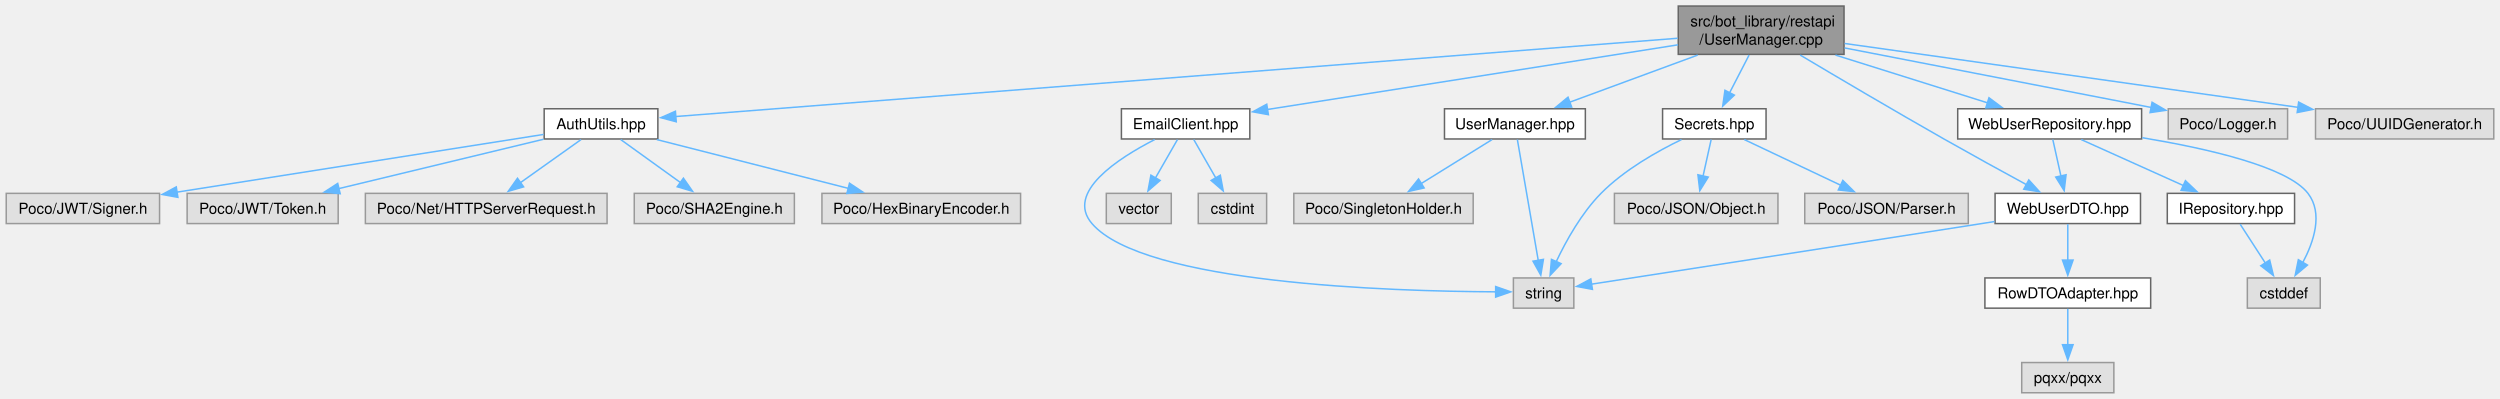
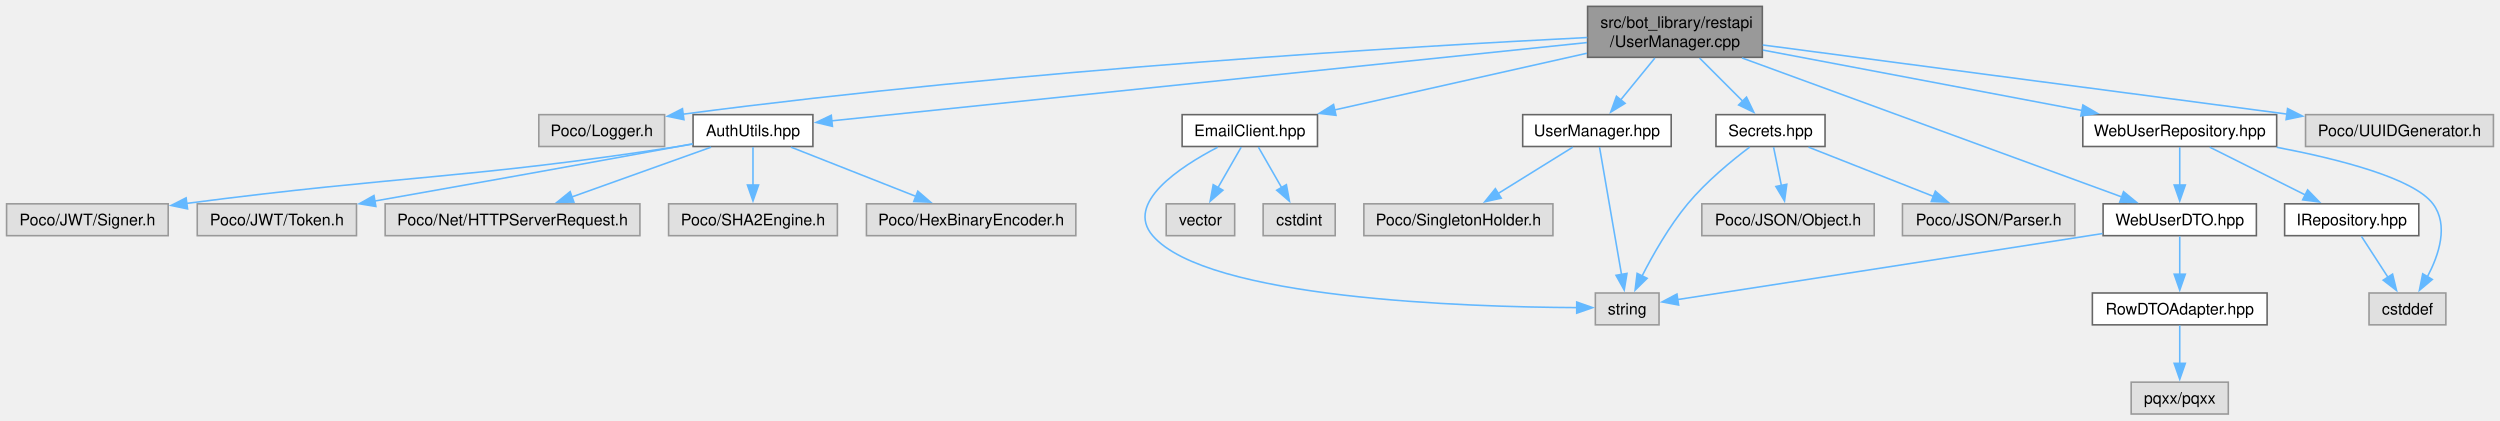
- <svg xmlns="http://www.w3.org/2000/svg" xmlns:xlink="http://www.w3.org/1999/xlink" width="1655pt" height="264pt" viewBox="0.00 0.00 1654.75 264.00">
+ <svg xmlns="http://www.w3.org/2000/svg" xmlns:xlink="http://www.w3.org/1999/xlink" width="1570pt" height="264pt" viewBox="0.00 0.00 1569.75 264.00">
  <g id="graph0" class="graph" transform="scale(1 1) rotate(0) translate(4 260)">
    <g id="Node000001" class="node">
      <g id="a_Node000001">
        <a xlink:title=" ">
-           <polygon fill="#999999" stroke="#666666" points="1216.62,-256 1106.88,-256 1106.88,-224 1216.62,-224 1216.62,-256" />
-           <text text-anchor="start" x="1114.88" y="-242.5" font-family="Helvetica,sans-Serif" font-size="10.00">src/bot_library/restapi</text>
-           <text text-anchor="middle" x="1161.75" y="-230.5" font-family="Helvetica,sans-Serif" font-size="10.00">/UserManager.cpp</text>
+           <polygon fill="#999999" stroke="#666666" points="1102.62,-256 992.88,-256 992.88,-224 1102.62,-224 1102.62,-256" />
+           <text text-anchor="start" x="1000.88" y="-242.5" font-family="Helvetica,sans-Serif" font-size="10.00">src/bot_library/restapi</text>
+           <text text-anchor="middle" x="1047.75" y="-230.5" font-family="Helvetica,sans-Serif" font-size="10.00">/UserManager.cpp</text>
        </a>
      </g>
    </g>
    <g id="Node000002" class="node">
      <g id="a_Node000002">
-         <a xlink:href="AuthUtils_8hpp.html" target="_top" xlink:title=" ">
-           <polygon fill="white" stroke="#666666" points="431.38,-188 356.12,-188 356.12,-168 431.38,-168 431.38,-188" />
-           <text text-anchor="middle" x="393.75" y="-174.5" font-family="Helvetica,sans-Serif" font-size="10.00">AuthUtils.hpp</text>
+         <a xlink:title=" ">
+           <polygon fill="#e0e0e0" stroke="#999999" points="413.25,-188 334.25,-188 334.25,-168 413.25,-168 413.25,-188" />
+           <text text-anchor="middle" x="373.75" y="-174.5" font-family="Helvetica,sans-Serif" font-size="10.00">Poco/Logger.h</text>
        </a>
      </g>
    </g>
    <g id="edge1_Node000001_Node000002" class="edge">
      <g id="a_edge1_Node000001_Node000002">
        <a xlink:title=" ">
-           <path fill="none" stroke="#63b8ff" d="M1106.52,-234.68C962.98,-223.47 579.87,-193.54 443.12,-182.86" />
-           <polygon fill="#63b8ff" stroke="#63b8ff" points="443.55,-179.38 433.31,-182.09 443,-186.36 443.55,-179.38" />
-         </a>
-       </g>
-     </g>
-     <g id="Node000008" class="node">
-       <g id="a_Node000008">
+           <path fill="none" stroke="#63b8ff" d="M992.7,-236.44C885.32,-231.04 640.25,-216.66 424.73,-188.28" />
+           <polygon fill="#63b8ff" stroke="#63b8ff" points="425.39,-184.84 415.01,-186.98 424.46,-191.77 425.39,-184.84" />
+         </a>
+       </g>
+     </g>
+     <g id="Node000003" class="node">
+       <g id="a_Node000003">
+         <a xlink:href="AuthUtils_8hpp.html" target="_top" xlink:title=" ">
+           <polygon fill="white" stroke="#666666" points="506.38,-188 431.12,-188 431.12,-168 506.38,-168 506.38,-188" />
+           <text text-anchor="middle" x="468.75" y="-174.5" font-family="Helvetica,sans-Serif" font-size="10.00">AuthUtils.hpp</text>
+         </a>
+       </g>
+     </g>
+     <g id="edge2_Node000001_Node000003" class="edge">
+       <g id="a_edge2_Node000001_Node000003">
+         <a xlink:title=" ">
+           <path fill="none" stroke="#63b8ff" d="M992.5,-233.27C879.86,-221.6 625.3,-195.22 517.96,-184.1" />
+           <polygon fill="#63b8ff" stroke="#63b8ff" points="518.64,-180.65 508.33,-183.1 517.92,-187.61 518.64,-180.65" />
+         </a>
+       </g>
+     </g>
+     <g id="Node000009" class="node">
+       <g id="a_Node000009">
        <a xlink:href="EmailClient_8hpp.html" target="_top" xlink:title=" ">
          <polygon fill="white" stroke="#666666" points="823.25,-188 738.25,-188 738.25,-168 823.25,-168 823.25,-188" />
          <text text-anchor="middle" x="780.75" y="-174.5" font-family="Helvetica,sans-Serif" font-size="10.00">EmailClient.hpp</text>
        </a>
      </g>
    </g>
-     <g id="edge7_Node000001_Node000008" class="edge">
-       <g id="a_edge7_Node000001_Node000008">
-         <a xlink:title=" ">
-           <path fill="none" stroke="#63b8ff" d="M1106.76,-230.34C1034.09,-218.9 906.87,-198.86 834.72,-187.5" />
-           <polygon fill="#63b8ff" stroke="#63b8ff" points="835.55,-184.09 825.12,-185.99 834.46,-191 835.55,-184.09" />
-         </a>
-       </g>
-     </g>
-     <g id="Node000012" class="node">
-       <g id="a_Node000012">
+     <g id="edge8_Node000001_Node000009" class="edge">
+       <g id="a_edge8_Node000001_Node000009">
+         <a xlink:title=" ">
+           <path fill="none" stroke="#63b8ff" d="M992.43,-226.57C945.96,-216.13 879.98,-201.3 834.08,-190.98" />
+           <polygon fill="#63b8ff" stroke="#63b8ff" points="834.87,-187.57 824.34,-188.8 833.33,-194.4 834.87,-187.57" />
+         </a>
+       </g>
+     </g>
+     <g id="Node000013" class="node">
+       <g id="a_Node000013">
        <a xlink:href="UserManager_8hpp.html" target="_top" xlink:title=" ">
          <polygon fill="white" stroke="#666666" points="1045.38,-188 952.12,-188 952.12,-168 1045.38,-168 1045.38,-188" />
          <text text-anchor="middle" x="998.75" y="-174.5" font-family="Helvetica,sans-Serif" font-size="10.00">UserManager.hpp</text>
        </a>
      </g>
    </g>
-     <g id="edge11_Node000001_Node000012" class="edge">
-       <g id="a_edge11_Node000001_Node000012">
-         <a xlink:title=" ">
-           <path fill="none" stroke="#63b8ff" d="M1119.77,-223.55C1093.48,-213.87 1059.94,-201.53 1034.85,-192.29" />
-           <polygon fill="#63b8ff" stroke="#63b8ff" points="1036.32,-189.1 1025.73,-188.93 1033.9,-195.67 1036.32,-189.1" />
-         </a>
-       </g>
-     </g>
-     <g id="Node000014" class="node">
-       <g id="a_Node000014">
+     <g id="edge12_Node000001_Node000013" class="edge">
+       <g id="a_edge12_Node000001_Node000013">
+         <a xlink:title=" ">
+           <path fill="none" stroke="#63b8ff" d="M1035.13,-223.55C1028.54,-215.48 1020.43,-205.55 1013.54,-197.12" />
+           <polygon fill="#63b8ff" stroke="#63b8ff" points="1016.43,-195.11 1007.39,-189.58 1011.01,-199.54 1016.43,-195.11" />
+         </a>
+       </g>
+     </g>
+     <g id="Node000015" class="node">
+       <g id="a_Node000015">
        <a xlink:href="WebUserDTO_8hpp.html" target="_top" xlink:title=" ">
          <polygon fill="white" stroke="#666666" points="1412.88,-132 1316.62,-132 1316.62,-112 1412.88,-112 1412.88,-132" />
          <text text-anchor="middle" x="1364.75" y="-118.5" font-family="Helvetica,sans-Serif" font-size="10.00">WebUserDTO.hpp</text>
        </a>
      </g>
    </g>
-     <g id="edge14_Node000001_Node000014" class="edge">
-       <g id="a_edge14_Node000001_Node000014">
-         <a xlink:title=" ">
-           <path fill="none" stroke="#63b8ff" d="M1187.59,-223.55C1212,-209.02 1249.71,-186.76 1282.75,-168 1300.94,-157.68 1321.58,-146.35 1337.6,-137.64" />
-           <polygon fill="#63b8ff" stroke="#63b8ff" points="1338.94,-140.9 1346.06,-133.06 1335.6,-134.75 1338.94,-140.9" />
-         </a>
-       </g>
-     </g>
-     <g id="Node000017" class="node">
-       <g id="a_Node000017">
+     <g id="edge15_Node000001_Node000015" class="edge">
+       <g id="a_edge15_Node000001_Node000015">
+         <a xlink:title=" ">
+           <path fill="none" stroke="#63b8ff" d="M1089.85,-223.6C1152.5,-200.67 1269.24,-157.95 1328.39,-136.3" />
+           <polygon fill="#63b8ff" stroke="#63b8ff" points="1329.47,-139.64 1337.66,-132.91 1327.07,-133.06 1329.47,-139.64" />
+         </a>
+       </g>
+     </g>
+     <g id="Node000018" class="node">
+       <g id="a_Node000018">
        <a xlink:href="WebUserRepository_8hpp.html" target="_top" xlink:title=" ">
-           <polygon fill="white" stroke="#666666" points="1413.62,-188 1291.88,-188 1291.88,-168 1413.62,-168 1413.62,-188" />
-           <text text-anchor="middle" x="1352.75" y="-174.5" font-family="Helvetica,sans-Serif" font-size="10.00">WebUserRepository.hpp</text>
-         </a>
-       </g>
-     </g>
-     <g id="edge18_Node000001_Node000017" class="edge">
-       <g id="a_edge18_Node000001_Node000017">
-         <a xlink:title=" ">
-           <path fill="none" stroke="#63b8ff" d="M1210.94,-223.55C1242.2,-213.73 1282.21,-201.16 1311.75,-191.88" />
-           <polygon fill="#63b8ff" stroke="#63b8ff" points="1312.58,-195.29 1321.08,-188.95 1310.49,-188.61 1312.58,-195.29" />
-         </a>
-       </g>
-     </g>
-     <g id="Node000020" class="node">
-       <g id="a_Node000020">
-         <a xlink:title=" ">
-           <polygon fill="#e0e0e0" stroke="#999999" points="1510.25,-188 1431.25,-188 1431.25,-168 1510.25,-168 1510.25,-188" />
-           <text text-anchor="middle" x="1470.75" y="-174.5" font-family="Helvetica,sans-Serif" font-size="10.00">Poco/Logger.h</text>
-         </a>
-       </g>
-     </g>
-     <g id="edge23_Node000001_Node000020" class="edge">
-       <g id="a_edge23_Node000001_Node000020">
-         <a xlink:title=" ">
-           <path fill="none" stroke="#63b8ff" d="M1216.99,-228.27C1274.65,-217.08 1364.28,-199.67 1420.14,-188.83" />
-           <polygon fill="#63b8ff" stroke="#63b8ff" points="1420.55,-192.31 1429.7,-186.97 1419.22,-185.44 1420.55,-192.31" />
+           <polygon fill="white" stroke="#666666" points="1425.62,-188 1303.88,-188 1303.88,-168 1425.62,-168 1425.62,-188" />
+           <text text-anchor="middle" x="1364.75" y="-174.5" font-family="Helvetica,sans-Serif" font-size="10.00">WebUserRepository.hpp</text>
+         </a>
+       </g>
+     </g>
+     <g id="edge19_Node000001_Node000018" class="edge">
+       <g id="a_edge19_Node000001_Node000018">
+         <a xlink:title=" ">
+           <path fill="none" stroke="#63b8ff" d="M1102.97,-228.55C1158.93,-217.96 1245.31,-201.61 1303.38,-190.62" />
+           <polygon fill="#63b8ff" stroke="#63b8ff" points="1303.94,-194.07 1313.12,-188.77 1302.64,-187.19 1303.94,-194.07" />
        </a>
      </g>
    </g>
    <g id="Node000021" class="node">
      <g id="a_Node000021">
        <a xlink:title=" ">
-           <polygon fill="#e0e0e0" stroke="#999999" points="1646.75,-188 1528.75,-188 1528.75,-168 1646.75,-168 1646.75,-188" />
-           <text text-anchor="middle" x="1587.75" y="-174.5" font-family="Helvetica,sans-Serif" font-size="10.00">Poco/UUIDGenerator.h</text>
+           <polygon fill="#e0e0e0" stroke="#999999" points="1561.75,-188 1443.75,-188 1443.75,-168 1561.75,-168 1561.75,-188" />
+           <text text-anchor="middle" x="1502.75" y="-174.5" font-family="Helvetica,sans-Serif" font-size="10.00">Poco/UUIDGenerator.h</text>
        </a>
      </g>
    </g>
    <g id="edge24_Node000001_Node000021" class="edge">
      <g id="a_edge24_Node000001_Node000021">
        <a xlink:title=" ">
-           <path fill="none" stroke="#63b8ff" d="M1217.01,-231.22C1293.84,-220.4 1432.99,-200.8 1517.23,-188.93" />
-           <polygon fill="#63b8ff" stroke="#63b8ff" points="1517.57,-192.42 1526.99,-187.56 1516.6,-185.49 1517.57,-192.42" />
+           <path fill="none" stroke="#63b8ff" d="M1102.87,-231.75C1175.73,-222.16 1308.44,-204.68 1432.23,-188.33" />
+           <polygon fill="#63b8ff" stroke="#63b8ff" points="1432.46,-191.83 1441.91,-187.05 1431.54,-184.89 1432.46,-191.83" />
        </a>
      </g>
    </g>
    <g id="Node000022" class="node">
      <g id="a_Node000022">
        <a xlink:href="Secrets_8hpp.html" target="_top" xlink:title=" ">
-           <polygon fill="white" stroke="#666666" points="1165,-188 1096.5,-188 1096.5,-168 1165,-168 1165,-188" />
-           <text text-anchor="middle" x="1130.75" y="-174.5" font-family="Helvetica,sans-Serif" font-size="10.00">Secrets.hpp</text>
+           <polygon fill="white" stroke="#666666" points="1142,-188 1073.5,-188 1073.5,-168 1142,-168 1142,-188" />
+           <text text-anchor="middle" x="1107.75" y="-174.5" font-family="Helvetica,sans-Serif" font-size="10.00">Secrets.hpp</text>
        </a>
      </g>
    </g>
    <g id="edge25_Node000001_Node000022" class="edge">
      <g id="a_edge25_Node000001_Node000022">
        <a xlink:title=" ">
-           <path fill="none" stroke="#63b8ff" d="M1153.77,-223.55C1149.82,-215.91 1145.02,-206.61 1140.82,-198.49" />
-           <polygon fill="#63b8ff" stroke="#63b8ff" points="1144.01,-197.03 1136.31,-189.75 1137.79,-200.24 1144.01,-197.03" />
-         </a>
-       </g>
-     </g>
-     <g id="Node000003" class="node">
-       <g id="a_Node000003">
+           <path fill="none" stroke="#63b8ff" d="M1063.2,-223.55C1071.53,-215.22 1081.84,-204.91 1090.45,-196.3" />
+           <polygon fill="#63b8ff" stroke="#63b8ff" points="1092.68,-199.02 1097.27,-189.48 1087.73,-194.07 1092.68,-199.02" />
+         </a>
+       </g>
+     </g>
+     <g id="Node000004" class="node">
+       <g id="a_Node000004">
        <a xlink:title=" ">
          <polygon fill="#e0e0e0" stroke="#999999" points="671.5,-132 540,-132 540,-112 671.5,-112 671.5,-132" />
          <text text-anchor="middle" x="605.75" y="-118.5" font-family="Helvetica,sans-Serif" font-size="10.00">Poco/HexBinaryEncoder.h</text>
        </a>
      </g>
    </g>
-     <g id="edge2_Node000002_Node000003" class="edge">
-       <g id="a_edge2_Node000002_Node000003">
-         <a xlink:title=" ">
-           <path fill="none" stroke="#63b8ff" d="M430.68,-167.59C465.88,-158.63 519.07,-145.08 557.59,-135.27" />
-           <polygon fill="#63b8ff" stroke="#63b8ff" points="558.24,-138.71 567.07,-132.85 556.51,-131.93 558.24,-138.71" />
-         </a>
-       </g>
-     </g>
-     <g id="Node000004" class="node">
-       <g id="a_Node000004">
+     <g id="edge3_Node000003_Node000004" class="edge">
+       <g id="a_edge3_Node000003_Node000004">
+         <a xlink:title=" ">
+           <path fill="none" stroke="#63b8ff" d="M492.61,-167.59C514.29,-159.05 546.52,-146.35 571.04,-136.68" />
+           <polygon fill="#63b8ff" stroke="#63b8ff" points="572.27,-139.96 580.29,-133.03 569.71,-133.45 572.27,-139.96" />
+         </a>
+       </g>
+     </g>
+     <g id="Node000005" class="node">
+       <g id="a_Node000005">
        <a xlink:title=" ">
          <polygon fill="#e0e0e0" stroke="#999999" points="101.5,-132 0,-132 0,-112 101.5,-112 101.5,-132" />
          <text text-anchor="middle" x="50.75" y="-118.5" font-family="Helvetica,sans-Serif" font-size="10.00">Poco/JWT/Signer.h</text>
        </a>
      </g>
    </g>
-     <g id="edge3_Node000002_Node000004" class="edge">
-       <g id="a_edge3_Node000002_Node000004">
-         <a xlink:title=" ">
-           <path fill="none" stroke="#63b8ff" d="M355.73,-171.01C296.96,-161.76 183.44,-143.89 112.7,-132.75" />
-           <polygon fill="#63b8ff" stroke="#63b8ff" points="113.65,-129.36 103.22,-131.26 112.56,-136.27 113.65,-129.36" />
-         </a>
-       </g>
-     </g>
-     <g id="Node000005" class="node">
-       <g id="a_Node000005">
+     <g id="edge4_Node000003_Node000005" class="edge">
+       <g id="a_edge4_Node000003_Node000005">
+         <a xlink:title=" ">
+           <path fill="none" stroke="#63b8ff" d="M430.83,-169.49C427.76,-168.96 424.71,-168.45 421.75,-168 287.84,-147.46 250.63,-150.16 113.19,-132.28" />
+           <polygon fill="#63b8ff" stroke="#63b8ff" points="113.67,-128.81 103.3,-130.97 112.75,-135.75 113.67,-128.81" />
+         </a>
+       </g>
+     </g>
+     <g id="Node000006" class="node">
+       <g id="a_Node000006">
        <a xlink:title=" ">
          <polygon fill="#e0e0e0" stroke="#999999" points="219.75,-132 119.75,-132 119.75,-112 219.75,-112 219.75,-132" />
          <text text-anchor="middle" x="169.75" y="-118.5" font-family="Helvetica,sans-Serif" font-size="10.00">Poco/JWT/Token.h</text>
        </a>
      </g>
    </g>
-     <g id="edge4_Node000002_Node000005" class="edge">
-       <g id="a_edge4_Node000002_Node000005">
-         <a xlink:title=" ">
-           <path fill="none" stroke="#63b8ff" d="M355.75,-167.84C318.44,-158.85 261.3,-145.07 220.2,-135.16" />
-           <polygon fill="#63b8ff" stroke="#63b8ff" points="221.08,-131.77 210.54,-132.83 219.44,-138.58 221.08,-131.77" />
-         </a>
-       </g>
-     </g>
-     <g id="Node000006" class="node">
-       <g id="a_Node000006">
+     <g id="edge5_Node000003_Node000006" class="edge">
+       <g id="a_edge5_Node000003_Node000006">
+         <a xlink:title=" ">
+           <path fill="none" stroke="#63b8ff" d="M430.79,-169.69C427.73,-169.11 424.69,-168.54 421.75,-168 356.75,-155.97 282.2,-142.73 231.15,-133.74" />
+           <polygon fill="#63b8ff" stroke="#63b8ff" points="231.93,-130.33 221.48,-132.04 230.72,-137.22 231.93,-130.33" />
+         </a>
+       </g>
+     </g>
+     <g id="Node000007" class="node">
+       <g id="a_Node000007">
        <a xlink:title=" ">
          <polygon fill="#e0e0e0" stroke="#999999" points="397.75,-132 237.75,-132 237.75,-112 397.75,-112 397.75,-132" />
          <text text-anchor="middle" x="317.75" y="-118.5" font-family="Helvetica,sans-Serif" font-size="10.00">Poco/Net/HTTPServerRequest.h</text>
        </a>
      </g>
    </g>
-     <g id="edge5_Node000002_Node000006" class="edge">
-       <g id="a_edge5_Node000002_Node000006">
-         <a xlink:title=" ">
-           <path fill="none" stroke="#63b8ff" d="M380.51,-167.59C369.46,-159.74 353.47,-148.38 340.39,-139.09" />
-           <polygon fill="#63b8ff" stroke="#63b8ff" points="342.5,-136.3 332.33,-133.36 338.45,-142 342.5,-136.3" />
-         </a>
-       </g>
-     </g>
-     <g id="Node000007" class="node">
-       <g id="a_Node000007">
+     <g id="edge6_Node000003_Node000007" class="edge">
+       <g id="a_edge6_Node000003_Node000007">
+         <a xlink:title=" ">
+           <path fill="none" stroke="#63b8ff" d="M442.45,-167.59C418.24,-158.94 382.07,-146 354.91,-136.29" />
+           <polygon fill="#63b8ff" stroke="#63b8ff" points="356.28,-133.06 345.68,-132.99 353.92,-139.65 356.28,-133.06" />
+         </a>
+       </g>
+     </g>
+     <g id="Node000008" class="node">
+       <g id="a_Node000008">
        <a xlink:title=" ">
          <polygon fill="#e0e0e0" stroke="#999999" points="521.75,-132 415.75,-132 415.75,-112 521.75,-112 521.75,-132" />
          <text text-anchor="middle" x="468.75" y="-118.5" font-family="Helvetica,sans-Serif" font-size="10.00">Poco/SHA2Engine.h</text>
        </a>
      </g>
    </g>
-     <g id="edge6_Node000002_Node000007" class="edge">
-       <g id="a_edge6_Node000002_Node000007">
-         <a xlink:title=" ">
-           <path fill="none" stroke="#63b8ff" d="M406.81,-167.59C417.72,-159.74 433.5,-148.38 446.41,-139.09" />
-           <polygon fill="#63b8ff" stroke="#63b8ff" points="448.29,-142.05 454.36,-133.36 444.2,-136.37 448.29,-142.05" />
-         </a>
-       </g>
-     </g>
-     <g id="Node000009" class="node">
-       <g id="a_Node000009">
+     <g id="edge7_Node000003_Node000008" class="edge">
+       <g id="a_edge7_Node000003_Node000008">
+         <a xlink:title=" ">
+           <path fill="none" stroke="#63b8ff" d="M468.75,-167.59C468.75,-161.01 468.75,-151.96 468.75,-143.73" />
+           <polygon fill="#63b8ff" stroke="#63b8ff" points="472.25,-143.81 468.75,-133.81 465.25,-143.81 472.25,-143.81" />
+         </a>
+       </g>
+     </g>
+     <g id="Node000010" class="node">
+       <g id="a_Node000010">
        <a xlink:title=" ">
          <polygon fill="#e0e0e0" stroke="#999999" points="834.38,-132 789.12,-132 789.12,-112 834.38,-112 834.38,-132" />
          <text text-anchor="middle" x="811.75" y="-118.5" font-family="Helvetica,sans-Serif" font-size="10.00">cstdint</text>
        </a>
      </g>
    </g>
-     <g id="edge8_Node000008_Node000009" class="edge">
-       <g id="a_edge8_Node000008_Node000009">
+     <g id="edge9_Node000009_Node000010" class="edge">
+       <g id="a_edge9_Node000009_Node000010">
        <a xlink:title=" ">
          <path fill="none" stroke="#63b8ff" d="M786.15,-167.59C790.19,-160.55 795.87,-150.67 800.84,-142" />
          <polygon fill="#63b8ff" stroke="#63b8ff" points="803.72,-144.03 805.66,-133.61 797.64,-140.54 803.72,-144.03" />
        </a>
      </g>
    </g>
-     <g id="Node000010" class="node">
-       <g id="a_Node000010">
+     <g id="Node000011" class="node">
+       <g id="a_Node000011">
        <a xlink:title=" ">
          <polygon fill="#e0e0e0" stroke="#999999" points="1037.75,-76 997.75,-76 997.75,-56 1037.75,-56 1037.75,-76" />
          <text text-anchor="middle" x="1017.75" y="-62.5" font-family="Helvetica,sans-Serif" font-size="10.00">string</text>
        </a>
      </g>
    </g>
-     <g id="edge9_Node000008_Node000010" class="edge">
-       <g id="a_edge9_Node000008_Node000010">
-         <a xlink:title=" ">
-           <path fill="none" stroke="#63b8ff" d="M760.29,-167.6C736.05,-155.2 701.05,-132.57 718.75,-112 752.99,-72.22 916.21,-67.13 985.99,-66.81" />
-           <polygon fill="#63b8ff" stroke="#63b8ff" points="986,-70.31 995.99,-66.8 985.99,-63.31 986,-70.31" />
-         </a>
-       </g>
-     </g>
-     <g id="Node000011" class="node">
-       <g id="a_Node000011">
+     <g id="edge10_Node000009_Node000011" class="edge">
+       <g id="a_edge10_Node000009_Node000011">
+         <a xlink:title=" ">
+           <path fill="none" stroke="#63b8ff" d="M760.58,-167.55C736.68,-155.11 702.19,-132.41 719.75,-112 753.87,-72.34 916.55,-67.18 986.1,-66.82" />
+           <polygon fill="#63b8ff" stroke="#63b8ff" points="986.06,-70.32 996.06,-66.81 986.05,-63.32 986.06,-70.32" />
+         </a>
+       </g>
+     </g>
+     <g id="Node000012" class="node">
+       <g id="a_Node000012">
        <a xlink:title=" ">
          <polygon fill="#e0e0e0" stroke="#999999" points="771.25,-132 728.25,-132 728.25,-112 771.25,-112 771.25,-132" />
          <text text-anchor="middle" x="749.75" y="-118.5" font-family="Helvetica,sans-Serif" font-size="10.00">vector</text>
        </a>
      </g>
    </g>
-     <g id="edge10_Node000008_Node000011" class="edge">
-       <g id="a_edge10_Node000008_Node000011">
+     <g id="edge11_Node000009_Node000012" class="edge">
+       <g id="a_edge11_Node000009_Node000012">
        <a xlink:title=" ">
          <path fill="none" stroke="#63b8ff" d="M775.35,-167.59C771.31,-160.55 765.63,-150.67 760.66,-142" />
          <polygon fill="#63b8ff" stroke="#63b8ff" points="763.86,-140.54 755.84,-133.61 757.78,-144.03 763.86,-140.54" />
        </a>
      </g>
    </g>
-     <g id="edge13_Node000012_Node000010" class="edge">
-       <g id="a_edge13_Node000012_Node000010">
+     <g id="edge14_Node000013_Node000011" class="edge">
+       <g id="a_edge14_Node000013_Node000011">
        <a xlink:title=" ">
          <path fill="none" stroke="#63b8ff" d="M1000.37,-167.62C1003.41,-150.01 1010.05,-111.59 1014.18,-87.65" />
          <polygon fill="#63b8ff" stroke="#63b8ff" points="1017.62,-88.3 1015.88,-77.85 1010.73,-87.1 1017.62,-88.3" />
        </a>
      </g>
    </g>
-     <g id="Node000013" class="node">
-       <g id="a_Node000013">
+     <g id="Node000014" class="node">
+       <g id="a_Node000014">
        <a xlink:title=" ">
          <polygon fill="#e0e0e0" stroke="#999999" points="971.12,-132 852.38,-132 852.38,-112 971.12,-112 971.12,-132" />
          <text text-anchor="middle" x="911.75" y="-118.5" font-family="Helvetica,sans-Serif" font-size="10.00">Poco/SingletonHolder.h</text>
        </a>
      </g>
    </g>
-     <g id="edge12_Node000012_Node000013" class="edge">
-       <g id="a_edge12_Node000012_Node000013">
+     <g id="edge13_Node000013_Node000014" class="edge">
+       <g id="a_edge13_Node000013_Node000014">
        <a xlink:title=" ">
          <path fill="none" stroke="#63b8ff" d="M983.6,-167.59C970.7,-159.59 951.92,-147.93 936.79,-138.54" />
          <polygon fill="#63b8ff" stroke="#63b8ff" points="938.65,-135.58 928.31,-133.28 934.96,-141.53 938.65,-135.58" />
        </a>
      </g>
    </g>
-     <g id="edge17_Node000014_Node000010" class="edge">
-       <g id="a_edge17_Node000014_Node000010">
+     <g id="edge18_Node000015_Node000011" class="edge">
+       <g id="a_edge18_Node000015_Node000011">
        <a xlink:title=" ">
          <path fill="none" stroke="#63b8ff" d="M1316.24,-113.33C1313.37,-112.88 1310.52,-112.43 1307.75,-112 1213.69,-97.28 1102.43,-80.07 1049.19,-71.85" />
          <polygon fill="#63b8ff" stroke="#63b8ff" points="1050.06,-68.44 1039.64,-70.38 1048.99,-75.36 1050.06,-68.44" />
        </a>
      </g>
    </g>
-     <g id="Node000015" class="node">
-       <g id="a_Node000015">
+     <g id="Node000016" class="node">
+       <g id="a_Node000016">
        <a xlink:href="RowDTOAdapter_8hpp.html" target="_top" xlink:title=" ">
          <polygon fill="white" stroke="#666666" points="1419.62,-76 1309.88,-76 1309.88,-56 1419.62,-56 1419.62,-76" />
          <text text-anchor="middle" x="1364.75" y="-62.5" font-family="Helvetica,sans-Serif" font-size="10.00">RowDTOAdapter.hpp</text>
        </a>
      </g>
    </g>
-     <g id="edge15_Node000014_Node000015" class="edge">
-       <g id="a_edge15_Node000014_Node000015">
+     <g id="edge16_Node000015_Node000016" class="edge">
+       <g id="a_edge16_Node000015_Node000016">
        <a xlink:title=" ">
          <path fill="none" stroke="#63b8ff" d="M1364.75,-111.59C1364.75,-105.01 1364.75,-95.96 1364.75,-87.73" />
          <polygon fill="#63b8ff" stroke="#63b8ff" points="1368.25,-87.81 1364.75,-77.81 1361.25,-87.81 1368.25,-87.81" />
        </a>
      </g>
    </g>
-     <g id="Node000016" class="node">
-       <g id="a_Node000016">
+     <g id="Node000017" class="node">
+       <g id="a_Node000017">
        <a xlink:title=" ">
          <polygon fill="#e0e0e0" stroke="#999999" points="1395.25,-20 1334.25,-20 1334.25,0 1395.25,0 1395.25,-20" />
          <text text-anchor="middle" x="1364.75" y="-6.5" font-family="Helvetica,sans-Serif" font-size="10.00">pqxx/pqxx</text>
        </a>
      </g>
    </g>
-     <g id="edge16_Node000015_Node000016" class="edge">
-       <g id="a_edge16_Node000015_Node000016">
+     <g id="edge17_Node000016_Node000017" class="edge">
+       <g id="a_edge17_Node000016_Node000017">
        <a xlink:title=" ">
          <path fill="none" stroke="#63b8ff" d="M1364.75,-55.59C1364.75,-49.01 1364.75,-39.96 1364.75,-31.73" />
          <polygon fill="#63b8ff" stroke="#63b8ff" points="1368.25,-31.81 1364.75,-21.81 1361.25,-31.81 1368.25,-31.81" />
        </a>
      </g>
    </g>
-     <g id="edge22_Node000017_Node000014" class="edge">
-       <g id="a_edge22_Node000017_Node000014">
-         <a xlink:title=" ">
-           <path fill="none" stroke="#63b8ff" d="M1354.84,-167.59C1356.32,-160.93 1358.36,-151.75 1360.21,-143.44" />
-           <polygon fill="#63b8ff" stroke="#63b8ff" points="1363.6,-144.3 1362.36,-133.78 1356.77,-142.78 1363.6,-144.3" />
-         </a>
-       </g>
-     </g>
-     <g id="Node000018" class="node">
-       <g id="a_Node000018">
+     <g id="edge23_Node000018_Node000015" class="edge">
+       <g id="a_edge23_Node000018_Node000015">
+         <a xlink:title=" ">
+           <path fill="none" stroke="#63b8ff" d="M1364.75,-167.59C1364.75,-161.01 1364.75,-151.96 1364.75,-143.73" />
+           <polygon fill="#63b8ff" stroke="#63b8ff" points="1368.25,-143.81 1364.75,-133.81 1361.25,-143.81 1368.25,-143.81" />
+         </a>
+       </g>
+     </g>
+     <g id="Node000019" class="node">
+       <g id="a_Node000019">
        <a xlink:href="IRepository_8hpp.html" target="_top" xlink:title=" ">
          <polygon fill="white" stroke="#666666" points="1514.88,-132 1430.62,-132 1430.62,-112 1514.88,-112 1514.88,-132" />
          <text text-anchor="middle" x="1472.75" y="-118.5" font-family="Helvetica,sans-Serif" font-size="10.00">IRepository.hpp</text>
        </a>
      </g>
    </g>
-     <g id="edge19_Node000017_Node000018" class="edge">
-       <g id="a_edge19_Node000017_Node000018">
-         <a xlink:title=" ">
-           <path fill="none" stroke="#63b8ff" d="M1373.65,-167.59C1392.38,-159.17 1420.11,-146.69 1441.47,-137.07" />
-           <polygon fill="#63b8ff" stroke="#63b8ff" points="1442.62,-140.4 1450.3,-133.1 1439.75,-134.01 1442.62,-140.4" />
-         </a>
-       </g>
-     </g>
-     <g id="Node000019" class="node">
-       <g id="a_Node000019">
+     <g id="edge20_Node000018_Node000019" class="edge">
+       <g id="a_edge20_Node000018_Node000019">
+         <a xlink:title=" ">
+           <path fill="none" stroke="#63b8ff" d="M1383.56,-167.59C1400.11,-159.32 1424.46,-147.14 1443.54,-137.6" />
+           <polygon fill="#63b8ff" stroke="#63b8ff" points="1445.06,-140.76 1452.44,-133.16 1441.93,-134.5 1445.06,-140.76" />
+         </a>
+       </g>
+     </g>
+     <g id="Node000020" class="node">
+       <g id="a_Node000020">
        <a xlink:title=" ">
          <polygon fill="#e0e0e0" stroke="#999999" points="1531.88,-76 1483.62,-76 1483.62,-56 1531.88,-56 1531.88,-76" />
          <text text-anchor="middle" x="1507.75" y="-62.5" font-family="Helvetica,sans-Serif" font-size="10.00">cstddef</text>
        </a>
      </g>
    </g>
-     <g id="edge21_Node000017_Node000019" class="edge">
-       <g id="a_edge21_Node000017_Node000019">
-         <a xlink:title=" ">
-           <path fill="none" stroke="#63b8ff" d="M1414.1,-168.82C1457.47,-161.64 1510.21,-149.57 1523.75,-132 1533.93,-118.8 1527.68,-99.98 1520.21,-85.99" />
-           <polygon fill="#63b8ff" stroke="#63b8ff" points="1523.41,-84.52 1515.29,-77.71 1517.39,-88.09 1523.41,-84.52" />
-         </a>
-       </g>
-     </g>
-     <g id="edge20_Node000018_Node000019" class="edge">
-       <g id="a_edge20_Node000018_Node000019">
+     <g id="edge22_Node000018_Node000020" class="edge">
+       <g id="a_edge22_Node000018_Node000020">
+         <a xlink:title=" ">
+           <path fill="none" stroke="#63b8ff" d="M1425.64,-167.52C1465.22,-159.97 1511.64,-148.02 1523.75,-132 1533.81,-118.7 1527.57,-99.9 1520.14,-85.94" />
+           <polygon fill="#63b8ff" stroke="#63b8ff" points="1523.36,-84.5 1515.25,-77.68 1517.33,-88.06 1523.36,-84.5" />
+         </a>
+       </g>
+     </g>
+     <g id="edge21_Node000019_Node000020" class="edge">
+       <g id="a_edge21_Node000019_Node000020">
        <a xlink:title=" ">
          <path fill="none" stroke="#63b8ff" d="M1478.85,-111.59C1483.46,-104.47 1489.96,-94.45 1495.62,-85.72" />
          <polygon fill="#63b8ff" stroke="#63b8ff" points="1498.4,-87.86 1500.9,-77.57 1492.52,-84.06 1498.4,-87.86" />
        </a>
      </g>
    </g>
-     <g id="edge28_Node000022_Node000010" class="edge">
-       <g id="a_edge28_Node000022_Node000010">
-         <a xlink:title=" ">
-           <path fill="none" stroke="#63b8ff" d="M1109.07,-167.63C1092.93,-159.84 1071.12,-147.55 1055.75,-132 1042.83,-118.93 1032.63,-100.6 1026.07,-86.74" />
-           <polygon fill="#63b8ff" stroke="#63b8ff" points="1029.33,-85.45 1022.05,-77.74 1022.94,-88.3 1029.33,-85.45" />
+     <g id="edge28_Node000022_Node000011" class="edge">
+       <g id="a_edge28_Node000022_Node000011">
+         <a xlink:title=" ">
+           <path fill="none" stroke="#63b8ff" d="M1094.72,-167.67C1083.5,-159.21 1067.35,-145.96 1055.75,-132 1044.13,-118.02 1033.92,-100.05 1027.02,-86.54" />
+           <polygon fill="#63b8ff" stroke="#63b8ff" points="1030.27,-85.22 1022.71,-77.8 1023.99,-88.32 1030.27,-85.22" />
        </a>
      </g>
    </g>
    <g id="Node000023" class="node">
      <g id="a_Node000023">
        <a xlink:title=" ">
          <polygon fill="#e0e0e0" stroke="#999999" points="1172.88,-132 1064.62,-132 1064.62,-112 1172.88,-112 1172.88,-132" />
          <text text-anchor="middle" x="1118.75" y="-118.5" font-family="Helvetica,sans-Serif" font-size="10.00">Poco/JSON/Object.h</text>
        </a>
      </g>
    </g>
    <g id="edge26_Node000022_Node000023" class="edge">
      <g id="a_edge26_Node000022_Node000023">
        <a xlink:title=" ">
-           <path fill="none" stroke="#63b8ff" d="M1128.66,-167.59C1127.18,-160.93 1125.14,-151.75 1123.29,-143.44" />
-           <polygon fill="#63b8ff" stroke="#63b8ff" points="1126.73,-142.78 1121.14,-133.78 1119.9,-144.3 1126.73,-142.78" />
+           <path fill="none" stroke="#63b8ff" d="M1109.67,-167.59C1111.02,-160.93 1112.89,-151.75 1114.59,-143.44" />
+           <polygon fill="#63b8ff" stroke="#63b8ff" points="1117.99,-144.28 1116.55,-133.78 1111.13,-142.88 1117.99,-144.28" />
        </a>
      </g>
    </g>
    <g id="Node000024" class="node">
      <g id="a_Node000024">
        <a xlink:title=" ">
          <polygon fill="#e0e0e0" stroke="#999999" points="1298.88,-132 1190.62,-132 1190.62,-112 1298.88,-112 1298.88,-132" />
          <text text-anchor="middle" x="1244.75" y="-118.5" font-family="Helvetica,sans-Serif" font-size="10.00">Poco/JSON/Parser.h</text>
        </a>
      </g>
    </g>
    <g id="edge27_Node000022_Node000024" class="edge">
      <g id="a_edge27_Node000022_Node000024">
        <a xlink:title=" ">
-           <path fill="none" stroke="#63b8ff" d="M1150.61,-167.59C1168.24,-159.24 1194.26,-146.92 1214.48,-137.34" />
-           <polygon fill="#63b8ff" stroke="#63b8ff" points="1215.83,-140.57 1223.37,-133.13 1212.83,-134.25 1215.83,-140.57" />
+           <path fill="none" stroke="#63b8ff" d="M1131.61,-167.59C1153.29,-159.05 1185.52,-146.35 1210.04,-136.68" />
+           <polygon fill="#63b8ff" stroke="#63b8ff" points="1211.27,-139.96 1219.29,-133.03 1208.71,-133.45 1211.27,-139.96" />
        </a>
      </g>
    </g>
  </g>
</svg>
